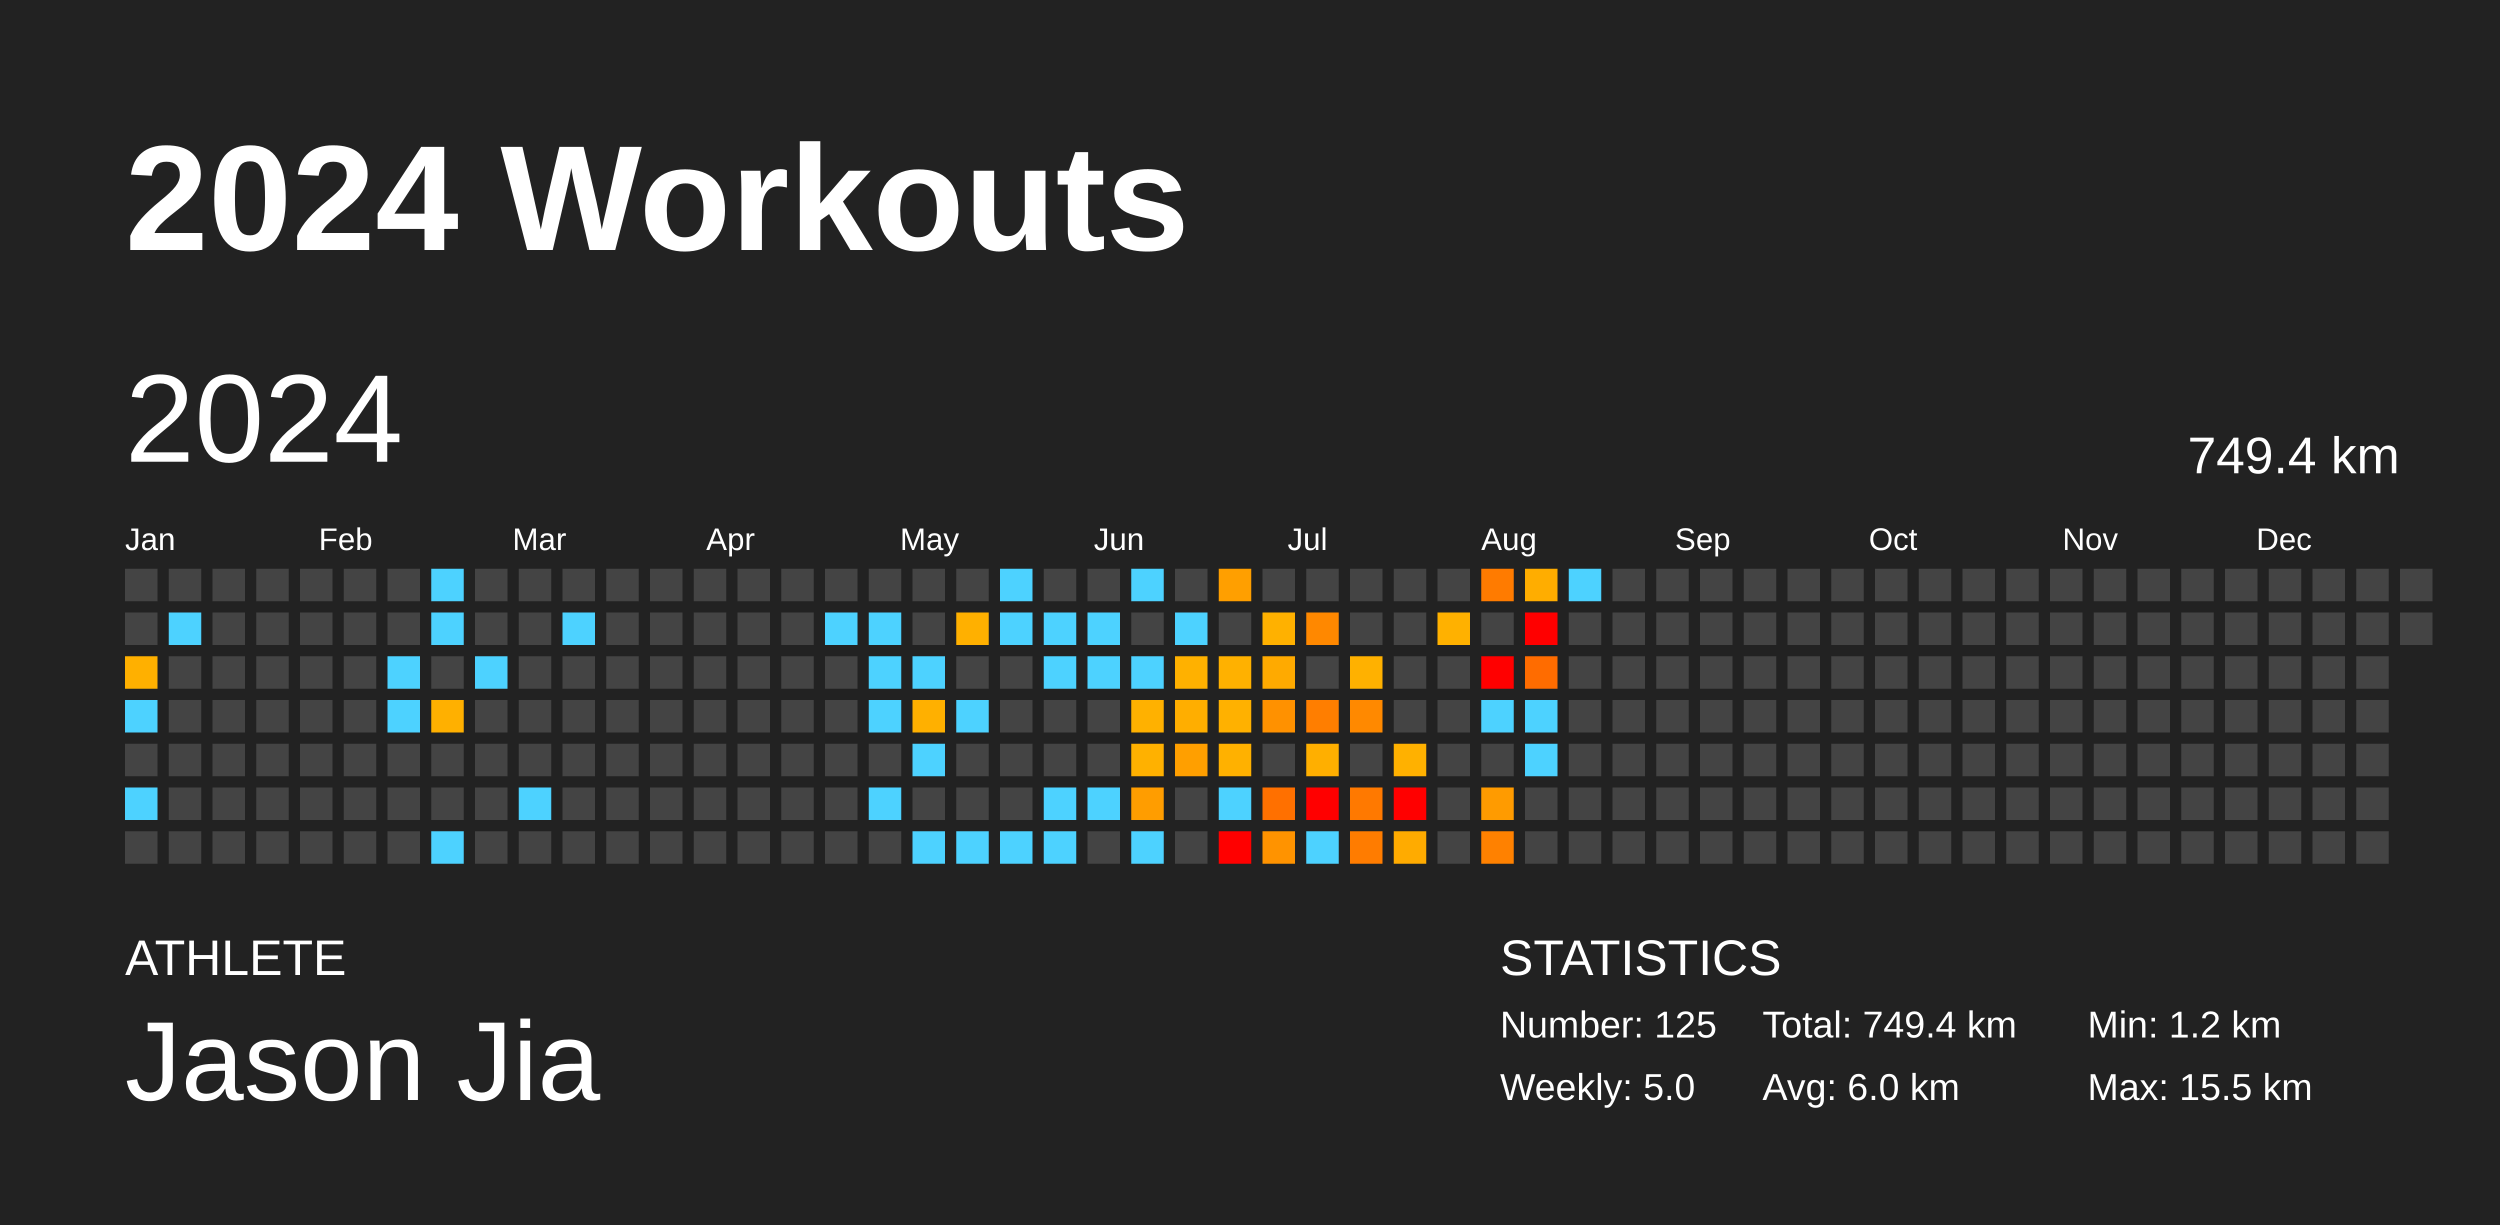
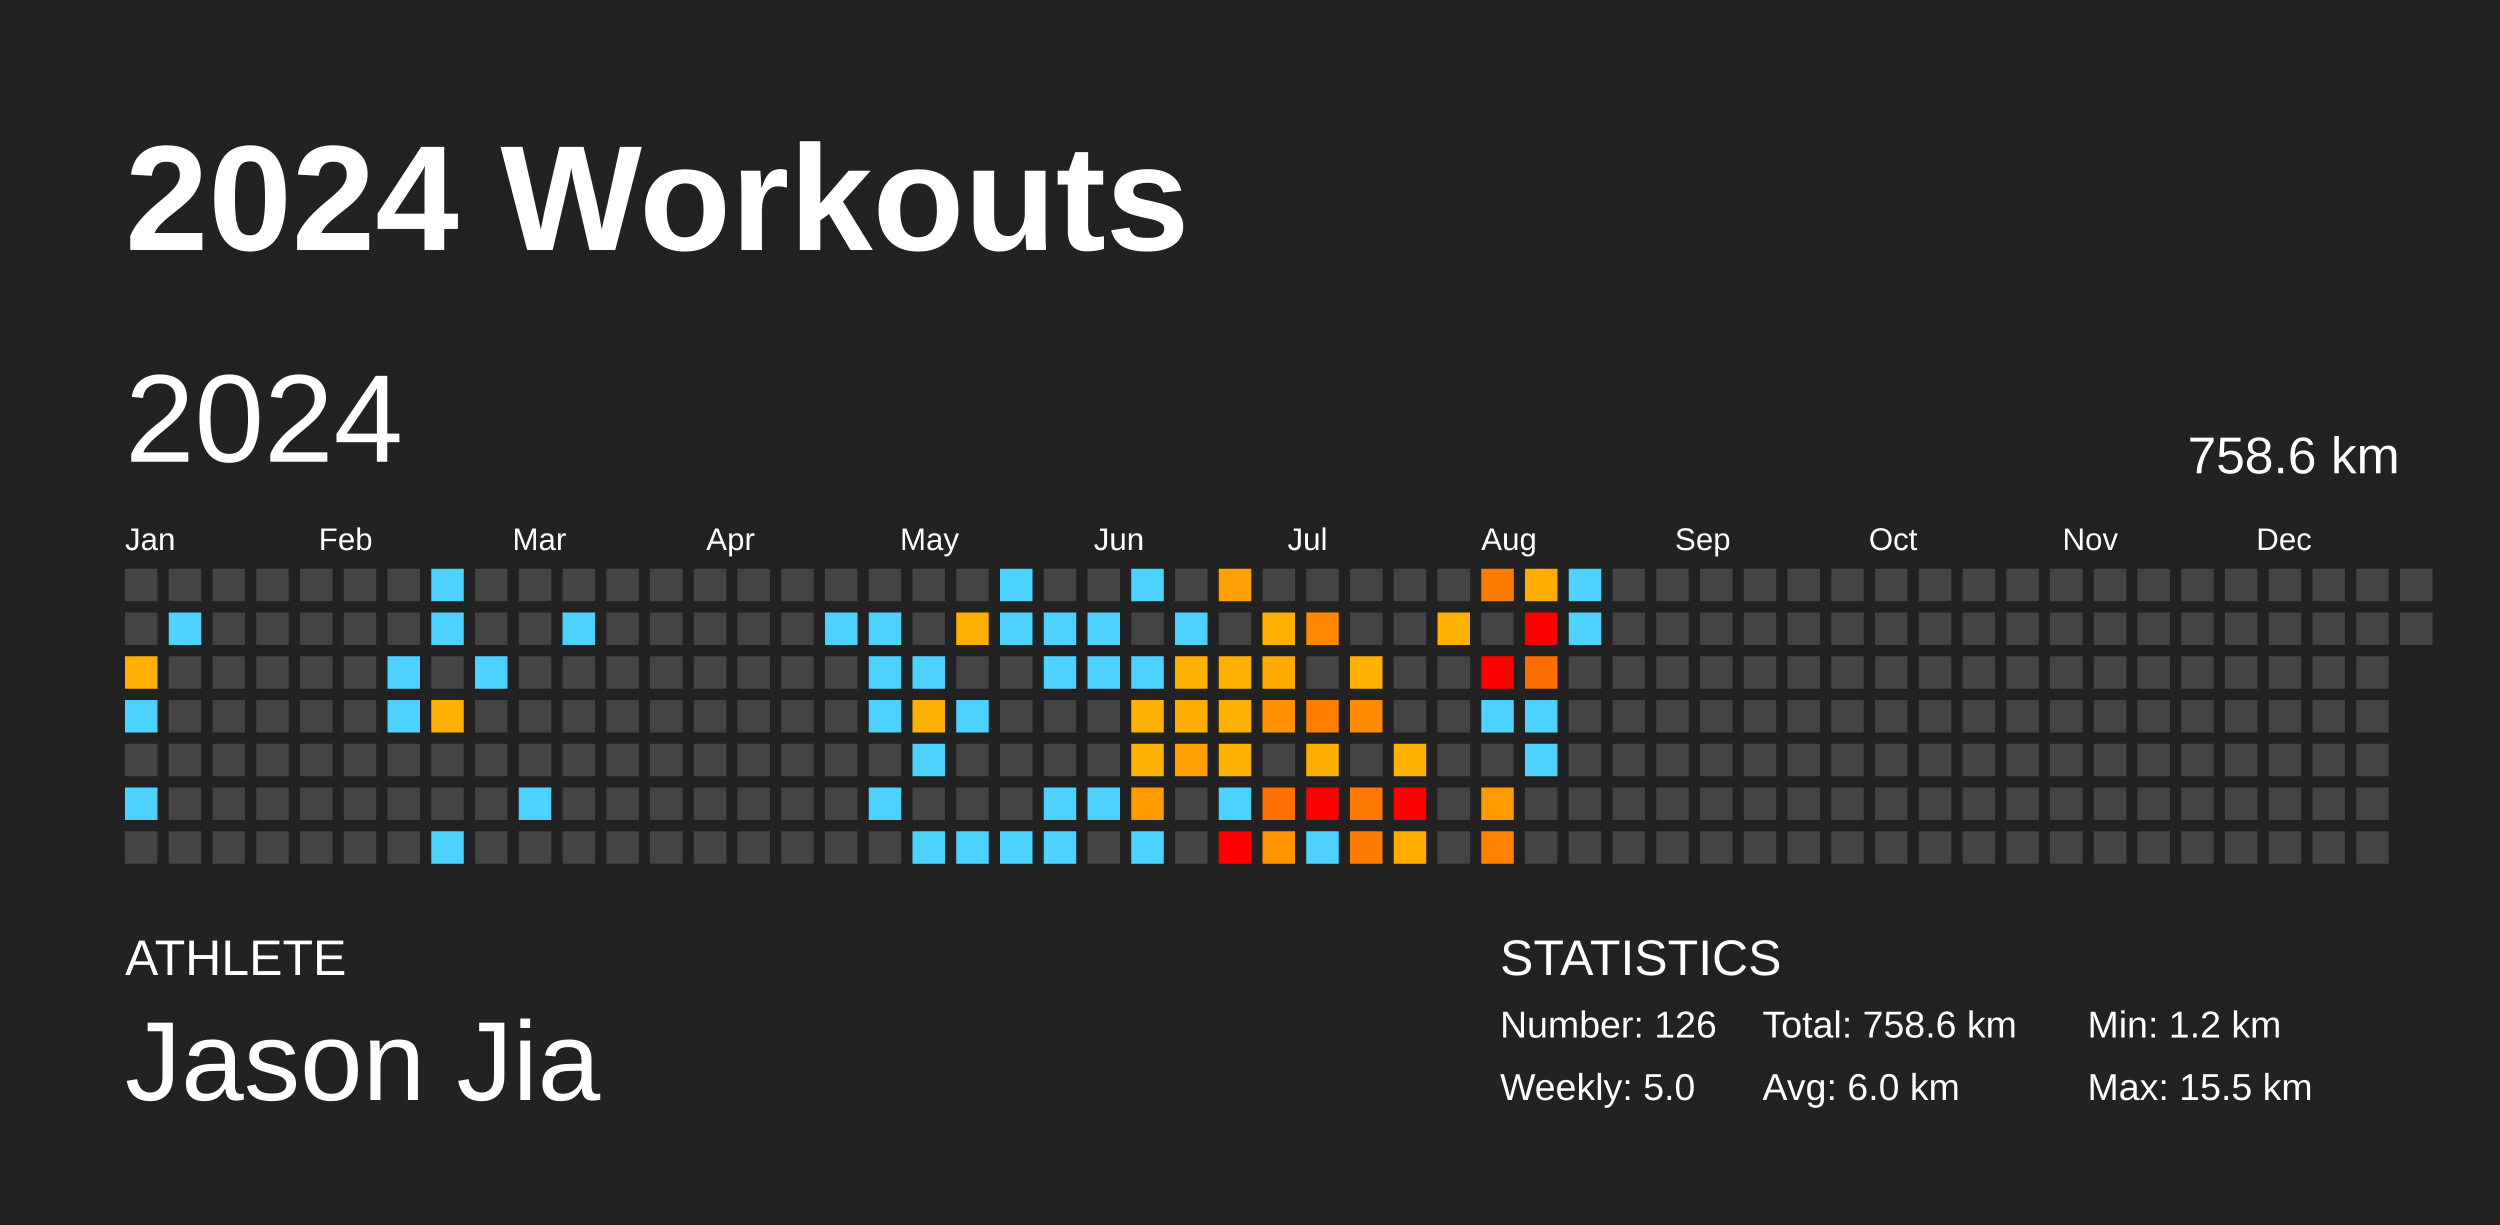
<svg xmlns="http://www.w3.org/2000/svg" baseProfile="full" height="98mm" version="1.1" viewBox="0,0,200,98" width="200mm">
  <defs />
  <rect fill="#222222" height="98" width="200" x="0" y="0" />
  <text fill="#FFFFFF" style="font-size:12px; font-family:Arial; font-weight:bold;" x="10" y="20">2024 Workouts</text>
  <text fill="#FFFFFF" style="font-size:4px; font-family:Arial" x="10" y="78">ATHLETE</text>
  <text fill="#FFFFFF" style="font-size:9px; font-family:Arial" x="10" y="88">Jason Jia</text>
  <text fill="#FFFFFF" style="font-size:4px; font-family:Arial" x="120" y="78">STATISTICS</text>
-   <text fill="#FFFFFF" style="font-size:3px; font-family:Arial" x="120" y="83">Number: 125</text>
+   <text fill="#FFFFFF" style="font-size:3px; font-family:Arial" x="120" y="83">Number: 126</text>
  <text fill="#FFFFFF" style="font-size:3px; font-family:Arial" x="120" y="88">Weekly: 5.0</text>
-   <text fill="#FFFFFF" style="font-size:3px; font-family:Arial" x="141" y="83">Total: 749.4 km</text>
+   <text fill="#FFFFFF" style="font-size:3px; font-family:Arial" x="141" y="83">Total: 758.6 km</text>
  <text fill="#FFFFFF" style="font-size:3px; font-family:Arial" x="141" y="88">Avg: 6.0 km</text>
  <text fill="#FFFFFF" style="font-size:3px; font-family:Arial" x="167" y="83">Min: 1.2 km</text>
  <text fill="#FFFFFF" style="font-size:3px; font-family:Arial" x="167" y="88">Max: 15.5 km</text>
  <text dominant-baseline="hanging" fill="#FFFFFF" style="font-size:10.0px; font-family:Arial;" x="10" y="30">2024</text>
-   <text dominant-baseline="hanging" fill="#FFFFFF" style="font-size:4.125px; font-family:Arial;" x="175" y="35">749.4 km</text>
+   <text dominant-baseline="hanging" fill="#FFFFFF" style="font-size:4.125px; font-family:Arial;" x="175" y="35">758.6 km</text>
  <text fill="#FFFFFF" style="font-size:2.5px; font-family:Arial" x="10.0" y="44">Jan</text>
  <text fill="#FFFFFF" style="font-size:2.5px; font-family:Arial" x="25.5" y="44">Feb</text>
  <text fill="#FFFFFF" style="font-size:2.5px; font-family:Arial" x="41.0" y="44">Mar</text>
  <text fill="#FFFFFF" style="font-size:2.5px; font-family:Arial" x="56.5" y="44">Apr</text>
  <text fill="#FFFFFF" style="font-size:2.5px; font-family:Arial" x="72.0" y="44">May</text>
  <text fill="#FFFFFF" style="font-size:2.5px; font-family:Arial" x="87.5" y="44">Jun</text>
  <text fill="#FFFFFF" style="font-size:2.5px; font-family:Arial" x="103.0" y="44">Jul</text>
  <text fill="#FFFFFF" style="font-size:2.5px; font-family:Arial" x="118.5" y="44">Aug</text>
  <text fill="#FFFFFF" style="font-size:2.5px; font-family:Arial" x="134.0" y="44">Sep</text>
  <text fill="#FFFFFF" style="font-size:2.5px; font-family:Arial" x="149.5" y="44">Oct</text>
  <text fill="#FFFFFF" style="font-size:2.5px; font-family:Arial" x="165.0" y="44">Nov</text>
  <text fill="#FFFFFF" style="font-size:2.5px; font-family:Arial" x="180.5" y="44">Dec</text>
  <rect fill="#444444" height="2.6" width="2.6" x="10.0" y="45.5" />
  <rect fill="#444444" height="2.6" width="2.6" x="10.0" y="49.0" />
  <rect fill="#ffb000" height="2.6" width="2.6" x="10.0" y="52.5" />
  <rect fill="#4dd2ff" height="2.6" width="2.6" x="10.0" y="56.0" />
  <rect fill="#444444" height="2.6" width="2.6" x="10.0" y="59.5" />
  <rect fill="#4dd2ff" height="2.6" width="2.6" x="10.0" y="63.0" />
  <rect fill="#444444" height="2.6" width="2.6" x="10.0" y="66.5" />
  <rect fill="#444444" height="2.6" width="2.6" x="13.5" y="45.5" />
  <rect fill="#4dd2ff" height="2.6" width="2.6" x="13.5" y="49.0" />
  <rect fill="#444444" height="2.6" width="2.6" x="13.5" y="52.5" />
  <rect fill="#444444" height="2.6" width="2.6" x="13.5" y="56.0" />
  <rect fill="#444444" height="2.6" width="2.6" x="13.5" y="59.5" />
  <rect fill="#444444" height="2.6" width="2.6" x="13.5" y="63.0" />
  <rect fill="#444444" height="2.6" width="2.6" x="13.5" y="66.5" />
  <rect fill="#444444" height="2.6" width="2.6" x="17.0" y="45.5" />
  <rect fill="#444444" height="2.6" width="2.6" x="17.0" y="49.0" />
  <rect fill="#444444" height="2.6" width="2.6" x="17.0" y="52.5" />
  <rect fill="#444444" height="2.6" width="2.6" x="17.0" y="56.0" />
  <rect fill="#444444" height="2.6" width="2.6" x="17.0" y="59.5" />
  <rect fill="#444444" height="2.6" width="2.6" x="17.0" y="63.0" />
  <rect fill="#444444" height="2.6" width="2.6" x="17.0" y="66.5" />
  <rect fill="#444444" height="2.6" width="2.6" x="20.5" y="45.5" />
  <rect fill="#444444" height="2.6" width="2.6" x="20.5" y="49.0" />
  <rect fill="#444444" height="2.6" width="2.6" x="20.5" y="52.5" />
  <rect fill="#444444" height="2.6" width="2.6" x="20.5" y="56.0" />
  <rect fill="#444444" height="2.6" width="2.6" x="20.5" y="59.5" />
  <rect fill="#444444" height="2.6" width="2.6" x="20.5" y="63.0" />
  <rect fill="#444444" height="2.6" width="2.6" x="20.5" y="66.5" />
  <rect fill="#444444" height="2.6" width="2.6" x="24.0" y="45.5" />
  <rect fill="#444444" height="2.6" width="2.6" x="24.0" y="49.0" />
  <rect fill="#444444" height="2.6" width="2.6" x="24.0" y="52.5" />
  <rect fill="#444444" height="2.6" width="2.6" x="24.0" y="56.0" />
  <rect fill="#444444" height="2.6" width="2.6" x="24.0" y="59.5" />
  <rect fill="#444444" height="2.6" width="2.6" x="24.0" y="63.0" />
  <rect fill="#444444" height="2.6" width="2.6" x="24.0" y="66.5" />
  <rect fill="#444444" height="2.6" width="2.6" x="27.5" y="45.5" />
  <rect fill="#444444" height="2.6" width="2.6" x="27.5" y="49.0" />
  <rect fill="#444444" height="2.6" width="2.6" x="27.5" y="52.5" />
  <rect fill="#444444" height="2.6" width="2.6" x="27.5" y="56.0" />
  <rect fill="#444444" height="2.6" width="2.6" x="27.5" y="59.5" />
  <rect fill="#444444" height="2.6" width="2.6" x="27.5" y="63.0" />
  <rect fill="#444444" height="2.6" width="2.6" x="27.5" y="66.5" />
  <rect fill="#444444" height="2.6" width="2.6" x="31.0" y="45.5" />
  <rect fill="#444444" height="2.6" width="2.6" x="31.0" y="49.0" />
  <rect fill="#4dd2ff" height="2.6" width="2.6" x="31.0" y="52.5" />
  <rect fill="#4dd2ff" height="2.6" width="2.6" x="31.0" y="56.0" />
  <rect fill="#444444" height="2.6" width="2.6" x="31.0" y="59.5" />
  <rect fill="#444444" height="2.6" width="2.6" x="31.0" y="63.0" />
  <rect fill="#444444" height="2.6" width="2.6" x="31.0" y="66.5" />
  <rect fill="#4dd2ff" height="2.6" width="2.6" x="34.5" y="45.5" />
  <rect fill="#4dd2ff" height="2.6" width="2.6" x="34.5" y="49.0" />
  <rect fill="#444444" height="2.6" width="2.6" x="34.5" y="52.5" />
  <rect fill="#ffb000" height="2.6" width="2.6" x="34.5" y="56.0" />
  <rect fill="#444444" height="2.6" width="2.6" x="34.5" y="59.5" />
  <rect fill="#444444" height="2.6" width="2.6" x="34.5" y="63.0" />
  <rect fill="#4dd2ff" height="2.6" width="2.6" x="34.5" y="66.5" />
  <rect fill="#444444" height="2.6" width="2.6" x="38.0" y="45.5" />
  <rect fill="#444444" height="2.6" width="2.6" x="38.0" y="49.0" />
  <rect fill="#4dd2ff" height="2.6" width="2.6" x="38.0" y="52.5" />
  <rect fill="#444444" height="2.6" width="2.6" x="38.0" y="56.0" />
  <rect fill="#444444" height="2.6" width="2.6" x="38.0" y="59.5" />
  <rect fill="#444444" height="2.6" width="2.6" x="38.0" y="63.0" />
  <rect fill="#444444" height="2.6" width="2.6" x="38.0" y="66.5" />
  <rect fill="#444444" height="2.6" width="2.6" x="41.5" y="45.5" />
  <rect fill="#444444" height="2.6" width="2.6" x="41.5" y="49.0" />
  <rect fill="#444444" height="2.6" width="2.6" x="41.5" y="52.5" />
  <rect fill="#444444" height="2.6" width="2.6" x="41.5" y="56.0" />
  <rect fill="#444444" height="2.6" width="2.6" x="41.5" y="59.5" />
  <rect fill="#4dd2ff" height="2.6" width="2.6" x="41.5" y="63.0" />
  <rect fill="#444444" height="2.6" width="2.6" x="41.5" y="66.5" />
  <rect fill="#444444" height="2.6" width="2.6" x="45.0" y="45.5" />
  <rect fill="#4dd2ff" height="2.6" width="2.6" x="45.0" y="49.0" />
  <rect fill="#444444" height="2.6" width="2.6" x="45.0" y="52.5" />
  <rect fill="#444444" height="2.6" width="2.6" x="45.0" y="56.0" />
  <rect fill="#444444" height="2.6" width="2.6" x="45.0" y="59.5" />
  <rect fill="#444444" height="2.6" width="2.6" x="45.0" y="63.0" />
  <rect fill="#444444" height="2.6" width="2.6" x="45.0" y="66.5" />
  <rect fill="#444444" height="2.6" width="2.6" x="48.5" y="45.5" />
  <rect fill="#444444" height="2.6" width="2.6" x="48.5" y="49.0" />
  <rect fill="#444444" height="2.6" width="2.6" x="48.5" y="52.5" />
  <rect fill="#444444" height="2.6" width="2.6" x="48.5" y="56.0" />
  <rect fill="#444444" height="2.6" width="2.6" x="48.5" y="59.5" />
  <rect fill="#444444" height="2.6" width="2.6" x="48.5" y="63.0" />
  <rect fill="#444444" height="2.6" width="2.6" x="48.5" y="66.5" />
  <rect fill="#444444" height="2.6" width="2.6" x="52.0" y="45.5" />
  <rect fill="#444444" height="2.6" width="2.6" x="52.0" y="49.0" />
  <rect fill="#444444" height="2.6" width="2.6" x="52.0" y="52.5" />
  <rect fill="#444444" height="2.6" width="2.6" x="52.0" y="56.0" />
  <rect fill="#444444" height="2.6" width="2.6" x="52.0" y="59.5" />
  <rect fill="#444444" height="2.6" width="2.6" x="52.0" y="63.0" />
  <rect fill="#444444" height="2.6" width="2.6" x="52.0" y="66.5" />
  <rect fill="#444444" height="2.6" width="2.6" x="55.5" y="45.5" />
  <rect fill="#444444" height="2.6" width="2.6" x="55.5" y="49.0" />
  <rect fill="#444444" height="2.6" width="2.6" x="55.5" y="52.5" />
  <rect fill="#444444" height="2.6" width="2.6" x="55.5" y="56.0" />
  <rect fill="#444444" height="2.6" width="2.6" x="55.5" y="59.5" />
  <rect fill="#444444" height="2.6" width="2.6" x="55.5" y="63.0" />
  <rect fill="#444444" height="2.6" width="2.6" x="55.5" y="66.5" />
  <rect fill="#444444" height="2.6" width="2.6" x="59.0" y="45.5" />
  <rect fill="#444444" height="2.6" width="2.6" x="59.0" y="49.0" />
  <rect fill="#444444" height="2.6" width="2.6" x="59.0" y="52.5" />
  <rect fill="#444444" height="2.6" width="2.6" x="59.0" y="56.0" />
  <rect fill="#444444" height="2.6" width="2.6" x="59.0" y="59.5" />
  <rect fill="#444444" height="2.6" width="2.6" x="59.0" y="63.0" />
  <rect fill="#444444" height="2.6" width="2.6" x="59.0" y="66.5" />
  <rect fill="#444444" height="2.6" width="2.6" x="62.5" y="45.5" />
  <rect fill="#444444" height="2.6" width="2.6" x="62.5" y="49.0" />
  <rect fill="#444444" height="2.6" width="2.6" x="62.5" y="52.5" />
  <rect fill="#444444" height="2.6" width="2.6" x="62.5" y="56.0" />
  <rect fill="#444444" height="2.6" width="2.6" x="62.5" y="59.5" />
  <rect fill="#444444" height="2.6" width="2.6" x="62.5" y="63.0" />
  <rect fill="#444444" height="2.6" width="2.6" x="62.5" y="66.5" />
  <rect fill="#444444" height="2.6" width="2.6" x="66.0" y="45.5" />
  <rect fill="#4dd2ff" height="2.6" width="2.6" x="66.0" y="49.0" />
  <rect fill="#444444" height="2.6" width="2.6" x="66.0" y="52.5" />
  <rect fill="#444444" height="2.6" width="2.6" x="66.0" y="56.0" />
  <rect fill="#444444" height="2.6" width="2.6" x="66.0" y="59.5" />
  <rect fill="#444444" height="2.6" width="2.6" x="66.0" y="63.0" />
  <rect fill="#444444" height="2.6" width="2.6" x="66.0" y="66.5" />
  <rect fill="#444444" height="2.6" width="2.6" x="69.5" y="45.5" />
  <rect fill="#4dd2ff" height="2.6" width="2.6" x="69.5" y="49.0" />
  <rect fill="#4dd2ff" height="2.6" width="2.6" x="69.5" y="52.5" />
  <rect fill="#4dd2ff" height="2.6" width="2.6" x="69.5" y="56.0" />
  <rect fill="#444444" height="2.6" width="2.6" x="69.5" y="59.5" />
  <rect fill="#4dd2ff" height="2.6" width="2.6" x="69.5" y="63.0" />
  <rect fill="#444444" height="2.6" width="2.6" x="69.5" y="66.5" />
  <rect fill="#444444" height="2.6" width="2.6" x="73.0" y="45.5" />
  <rect fill="#444444" height="2.6" width="2.6" x="73.0" y="49.0" />
  <rect fill="#4dd2ff" height="2.6" width="2.6" x="73.0" y="52.5" />
  <rect fill="#ffb000" height="2.6" width="2.6" x="73.0" y="56.0" />
  <rect fill="#4dd2ff" height="2.6" width="2.6" x="73.0" y="59.5" />
  <rect fill="#444444" height="2.6" width="2.6" x="73.0" y="63.0" />
  <rect fill="#4dd2ff" height="2.6" width="2.6" x="73.0" y="66.5" />
  <rect fill="#444444" height="2.6" width="2.6" x="76.5" y="45.5" />
  <rect fill="#ffb000" height="2.6" width="2.6" x="76.5" y="49.0" />
  <rect fill="#444444" height="2.6" width="2.6" x="76.5" y="52.5" />
  <rect fill="#4dd2ff" height="2.6" width="2.6" x="76.5" y="56.0" />
  <rect fill="#444444" height="2.6" width="2.6" x="76.5" y="59.5" />
  <rect fill="#444444" height="2.6" width="2.6" x="76.5" y="63.0" />
  <rect fill="#4dd2ff" height="2.6" width="2.6" x="76.5" y="66.5" />
  <rect fill="#4dd2ff" height="2.6" width="2.6" x="80.0" y="45.5" />
  <rect fill="#4dd2ff" height="2.6" width="2.6" x="80.0" y="49.0" />
  <rect fill="#444444" height="2.6" width="2.6" x="80.0" y="52.5" />
  <rect fill="#444444" height="2.6" width="2.6" x="80.0" y="56.0" />
  <rect fill="#444444" height="2.6" width="2.6" x="80.0" y="59.5" />
  <rect fill="#444444" height="2.6" width="2.6" x="80.0" y="63.0" />
  <rect fill="#4dd2ff" height="2.6" width="2.6" x="80.0" y="66.5" />
  <rect fill="#444444" height="2.6" width="2.6" x="83.5" y="45.5" />
  <rect fill="#4dd2ff" height="2.6" width="2.6" x="83.5" y="49.0" />
  <rect fill="#4dd2ff" height="2.6" width="2.6" x="83.5" y="52.5" />
  <rect fill="#444444" height="2.6" width="2.6" x="83.5" y="56.0" />
  <rect fill="#444444" height="2.6" width="2.6" x="83.5" y="59.5" />
  <rect fill="#4dd2ff" height="2.6" width="2.6" x="83.5" y="63.0" />
  <rect fill="#4dd2ff" height="2.6" width="2.6" x="83.5" y="66.5" />
  <rect fill="#444444" height="2.6" width="2.6" x="87.0" y="45.5" />
  <rect fill="#4dd2ff" height="2.6" width="2.6" x="87.0" y="49.0" />
  <rect fill="#4dd2ff" height="2.6" width="2.6" x="87.0" y="52.5" />
  <rect fill="#444444" height="2.6" width="2.6" x="87.0" y="56.0" />
  <rect fill="#444444" height="2.6" width="2.6" x="87.0" y="59.5" />
  <rect fill="#4dd2ff" height="2.6" width="2.6" x="87.0" y="63.0" />
  <rect fill="#444444" height="2.6" width="2.6" x="87.0" y="66.5" />
  <rect fill="#4dd2ff" height="2.6" width="2.6" x="90.5" y="45.5" />
  <rect fill="#444444" height="2.6" width="2.6" x="90.5" y="49.0" />
  <rect fill="#4dd2ff" height="2.6" width="2.6" x="90.5" y="52.5" />
  <rect fill="#ffb100" height="2.6" width="2.6" x="90.5" y="56.0" />
  <rect fill="#ffb100" height="2.6" width="2.6" x="90.5" y="59.5" />
  <rect fill="#ff9d00" height="2.6" width="2.6" x="90.5" y="63.0" />
  <rect fill="#4dd2ff" height="2.6" width="2.6" x="90.5" y="66.5" />
  <rect fill="#444444" height="2.6" width="2.6" x="94.0" y="45.5" />
  <rect fill="#4dd2ff" height="2.6" width="2.6" x="94.0" y="49.0" />
  <rect fill="#ffb100" height="2.6" width="2.6" x="94.0" y="52.5" />
  <rect fill="#ffae00" height="2.6" width="2.6" x="94.0" y="56.0" />
  <rect fill="#ff9f00" height="2.6" width="2.6" x="94.0" y="59.5" />
  <rect fill="#444444" height="2.6" width="2.6" x="94.0" y="63.0" />
  <rect fill="#444444" height="2.6" width="2.6" x="94.0" y="66.5" />
  <rect fill="#ff9f00" height="2.6" width="2.6" x="97.5" y="45.5" />
  <rect fill="#444444" height="2.6" width="2.6" x="97.5" y="49.0" />
  <rect fill="#ffb100" height="2.6" width="2.6" x="97.5" y="52.5" />
  <rect fill="#ffb100" height="2.6" width="2.6" x="97.5" y="56.0" />
  <rect fill="#ffb100" height="2.6" width="2.6" x="97.5" y="59.5" />
  <rect fill="#4dd2ff" height="2.6" width="2.6" x="97.5" y="63.0" />
  <rect fill="red" height="2.6" width="2.6" x="97.5" y="66.5" />
  <rect fill="#444444" height="2.6" width="2.6" x="101.0" y="45.5" />
  <rect fill="#ffb100" height="2.6" width="2.6" x="101.0" y="49.0" />
  <rect fill="#ffaa00" height="2.6" width="2.6" x="101.0" y="52.5" />
  <rect fill="#ff9100" height="2.6" width="2.6" x="101.0" y="56.0" />
  <rect fill="#444444" height="2.6" width="2.6" x="101.0" y="59.5" />
  <rect fill="#ff7000" height="2.6" width="2.6" x="101.0" y="63.0" />
  <rect fill="#ff9300" height="2.6" width="2.6" x="101.0" y="66.5" />
  <rect fill="#444444" height="2.6" width="2.6" x="104.5" y="45.5" />
  <rect fill="#ff8800" height="2.6" width="2.6" x="104.5" y="49.0" />
  <rect fill="#444444" height="2.6" width="2.6" x="104.5" y="52.5" />
  <rect fill="#ff7e00" height="2.6" width="2.6" x="104.5" y="56.0" />
  <rect fill="#ffaf00" height="2.6" width="2.6" x="104.5" y="59.5" />
  <rect fill="red" height="2.6" width="2.6" x="104.5" y="63.0" />
  <rect fill="#4dd2ff" height="2.6" width="2.6" x="104.5" y="66.5" />
  <rect fill="#444444" height="2.6" width="2.6" x="108.0" y="45.5" />
  <rect fill="#444444" height="2.6" width="2.6" x="108.0" y="49.0" />
  <rect fill="#ffb100" height="2.6" width="2.6" x="108.0" y="52.5" />
  <rect fill="#ff8900" height="2.6" width="2.6" x="108.0" y="56.0" />
  <rect fill="#444444" height="2.6" width="2.6" x="108.0" y="59.5" />
  <rect fill="#ff7900" height="2.6" width="2.6" x="108.0" y="63.0" />
  <rect fill="#ff7c00" height="2.6" width="2.6" x="108.0" y="66.5" />
  <rect fill="#444444" height="2.6" width="2.6" x="111.5" y="45.5" />
  <rect fill="#444444" height="2.6" width="2.6" x="111.5" y="49.0" />
  <rect fill="#444444" height="2.6" width="2.6" x="111.5" y="52.5" />
  <rect fill="#444444" height="2.6" width="2.6" x="111.5" y="56.0" />
  <rect fill="#ffb100" height="2.6" width="2.6" x="111.5" y="59.5" />
  <rect fill="red" height="2.6" width="2.6" x="111.5" y="63.0" />
  <rect fill="#ffab00" height="2.6" width="2.6" x="111.5" y="66.5" />
  <rect fill="#444444" height="2.6" width="2.6" x="115.0" y="45.5" />
  <rect fill="#ffb100" height="2.6" width="2.6" x="115.0" y="49.0" />
  <rect fill="#444444" height="2.6" width="2.6" x="115.0" y="52.5" />
  <rect fill="#444444" height="2.6" width="2.6" x="115.0" y="56.0" />
  <rect fill="#444444" height="2.6" width="2.6" x="115.0" y="59.5" />
  <rect fill="#444444" height="2.6" width="2.6" x="115.0" y="63.0" />
  <rect fill="#444444" height="2.6" width="2.6" x="115.0" y="66.5" />
  <rect fill="#ff7b00" height="2.6" width="2.6" x="118.5" y="45.5" />
  <rect fill="#444444" height="2.6" width="2.6" x="118.5" y="49.0" />
  <rect fill="red" height="2.6" width="2.6" x="118.5" y="52.5" />
  <rect fill="#4dd2ff" height="2.6" width="2.6" x="118.5" y="56.0" />
  <rect fill="#444444" height="2.6" width="2.6" x="118.5" y="59.5" />
  <rect fill="#ff9b00" height="2.6" width="2.6" x="118.5" y="63.0" />
  <rect fill="#ff8100" height="2.6" width="2.6" x="118.5" y="66.5" />
  <rect fill="#ffad00" height="2.6" width="2.6" x="122.0" y="45.5" />
  <rect fill="red" height="2.6" width="2.6" x="122.0" y="49.0" />
  <rect fill="#ff6c00" height="2.6" width="2.6" x="122.0" y="52.5" />
  <rect fill="#4dd2ff" height="2.6" width="2.6" x="122.0" y="56.0" />
  <rect fill="#4dd2ff" height="2.6" width="2.6" x="122.0" y="59.5" />
  <rect fill="#444444" height="2.6" width="2.6" x="122.0" y="63.0" />
  <rect fill="#444444" height="2.6" width="2.6" x="122.0" y="66.5" />
  <rect fill="#4dd2ff" height="2.6" width="2.6" x="125.5" y="45.5" />
-   <rect fill="#444444" height="2.6" width="2.6" x="125.5" y="49.0" />
+   <rect fill="#4dd2ff" height="2.6" width="2.6" x="125.5" y="49.0" />
  <rect fill="#444444" height="2.6" width="2.6" x="125.5" y="52.5" />
  <rect fill="#444444" height="2.6" width="2.6" x="125.5" y="56.0" />
  <rect fill="#444444" height="2.6" width="2.6" x="125.5" y="59.5" />
  <rect fill="#444444" height="2.6" width="2.6" x="125.5" y="63.0" />
  <rect fill="#444444" height="2.6" width="2.6" x="125.5" y="66.5" />
  <rect fill="#444444" height="2.6" width="2.6" x="129.0" y="45.5" />
  <rect fill="#444444" height="2.6" width="2.6" x="129.0" y="49.0" />
  <rect fill="#444444" height="2.6" width="2.6" x="129.0" y="52.5" />
  <rect fill="#444444" height="2.6" width="2.6" x="129.0" y="56.0" />
  <rect fill="#444444" height="2.6" width="2.6" x="129.0" y="59.5" />
  <rect fill="#444444" height="2.6" width="2.6" x="129.0" y="63.0" />
  <rect fill="#444444" height="2.6" width="2.6" x="129.0" y="66.5" />
  <rect fill="#444444" height="2.6" width="2.6" x="132.5" y="45.5" />
  <rect fill="#444444" height="2.6" width="2.6" x="132.5" y="49.0" />
  <rect fill="#444444" height="2.6" width="2.6" x="132.5" y="52.5" />
  <rect fill="#444444" height="2.6" width="2.6" x="132.5" y="56.0" />
  <rect fill="#444444" height="2.6" width="2.6" x="132.5" y="59.5" />
  <rect fill="#444444" height="2.6" width="2.6" x="132.5" y="63.0" />
  <rect fill="#444444" height="2.6" width="2.6" x="132.5" y="66.5" />
  <rect fill="#444444" height="2.6" width="2.6" x="136.0" y="45.5" />
  <rect fill="#444444" height="2.6" width="2.6" x="136.0" y="49.0" />
  <rect fill="#444444" height="2.6" width="2.6" x="136.0" y="52.5" />
  <rect fill="#444444" height="2.6" width="2.6" x="136.0" y="56.0" />
  <rect fill="#444444" height="2.6" width="2.6" x="136.0" y="59.5" />
  <rect fill="#444444" height="2.6" width="2.6" x="136.0" y="63.0" />
  <rect fill="#444444" height="2.6" width="2.6" x="136.0" y="66.5" />
  <rect fill="#444444" height="2.6" width="2.6" x="139.5" y="45.5" />
  <rect fill="#444444" height="2.6" width="2.6" x="139.5" y="49.0" />
  <rect fill="#444444" height="2.6" width="2.6" x="139.5" y="52.5" />
  <rect fill="#444444" height="2.6" width="2.6" x="139.5" y="56.0" />
  <rect fill="#444444" height="2.6" width="2.6" x="139.5" y="59.5" />
  <rect fill="#444444" height="2.6" width="2.6" x="139.5" y="63.0" />
  <rect fill="#444444" height="2.6" width="2.6" x="139.5" y="66.5" />
  <rect fill="#444444" height="2.6" width="2.6" x="143.0" y="45.5" />
  <rect fill="#444444" height="2.6" width="2.6" x="143.0" y="49.0" />
  <rect fill="#444444" height="2.6" width="2.6" x="143.0" y="52.5" />
  <rect fill="#444444" height="2.6" width="2.6" x="143.0" y="56.0" />
  <rect fill="#444444" height="2.6" width="2.6" x="143.0" y="59.5" />
  <rect fill="#444444" height="2.6" width="2.6" x="143.0" y="63.0" />
  <rect fill="#444444" height="2.6" width="2.6" x="143.0" y="66.5" />
  <rect fill="#444444" height="2.6" width="2.6" x="146.5" y="45.5" />
  <rect fill="#444444" height="2.6" width="2.6" x="146.5" y="49.0" />
  <rect fill="#444444" height="2.6" width="2.6" x="146.5" y="52.5" />
  <rect fill="#444444" height="2.6" width="2.6" x="146.5" y="56.0" />
  <rect fill="#444444" height="2.6" width="2.6" x="146.5" y="59.5" />
  <rect fill="#444444" height="2.6" width="2.6" x="146.5" y="63.0" />
  <rect fill="#444444" height="2.6" width="2.6" x="146.5" y="66.5" />
  <rect fill="#444444" height="2.6" width="2.6" x="150.0" y="45.5" />
  <rect fill="#444444" height="2.6" width="2.6" x="150.0" y="49.0" />
  <rect fill="#444444" height="2.6" width="2.6" x="150.0" y="52.5" />
  <rect fill="#444444" height="2.6" width="2.6" x="150.0" y="56.0" />
  <rect fill="#444444" height="2.6" width="2.6" x="150.0" y="59.5" />
  <rect fill="#444444" height="2.6" width="2.6" x="150.0" y="63.0" />
  <rect fill="#444444" height="2.6" width="2.6" x="150.0" y="66.5" />
  <rect fill="#444444" height="2.6" width="2.6" x="153.5" y="45.5" />
  <rect fill="#444444" height="2.6" width="2.6" x="153.5" y="49.0" />
  <rect fill="#444444" height="2.6" width="2.6" x="153.5" y="52.5" />
  <rect fill="#444444" height="2.6" width="2.6" x="153.5" y="56.0" />
  <rect fill="#444444" height="2.6" width="2.6" x="153.5" y="59.5" />
  <rect fill="#444444" height="2.6" width="2.6" x="153.5" y="63.0" />
  <rect fill="#444444" height="2.6" width="2.6" x="153.5" y="66.5" />
  <rect fill="#444444" height="2.6" width="2.6" x="157.0" y="45.5" />
  <rect fill="#444444" height="2.6" width="2.6" x="157.0" y="49.0" />
  <rect fill="#444444" height="2.6" width="2.6" x="157.0" y="52.5" />
  <rect fill="#444444" height="2.6" width="2.6" x="157.0" y="56.0" />
  <rect fill="#444444" height="2.6" width="2.6" x="157.0" y="59.5" />
  <rect fill="#444444" height="2.6" width="2.6" x="157.0" y="63.0" />
  <rect fill="#444444" height="2.6" width="2.6" x="157.0" y="66.5" />
  <rect fill="#444444" height="2.6" width="2.6" x="160.5" y="45.5" />
  <rect fill="#444444" height="2.6" width="2.6" x="160.5" y="49.0" />
  <rect fill="#444444" height="2.6" width="2.6" x="160.5" y="52.5" />
  <rect fill="#444444" height="2.6" width="2.6" x="160.5" y="56.0" />
  <rect fill="#444444" height="2.6" width="2.6" x="160.5" y="59.5" />
  <rect fill="#444444" height="2.6" width="2.6" x="160.5" y="63.0" />
  <rect fill="#444444" height="2.6" width="2.6" x="160.5" y="66.5" />
  <rect fill="#444444" height="2.6" width="2.6" x="164.0" y="45.5" />
  <rect fill="#444444" height="2.6" width="2.6" x="164.0" y="49.0" />
  <rect fill="#444444" height="2.6" width="2.6" x="164.0" y="52.5" />
  <rect fill="#444444" height="2.6" width="2.6" x="164.0" y="56.0" />
  <rect fill="#444444" height="2.6" width="2.6" x="164.0" y="59.5" />
  <rect fill="#444444" height="2.6" width="2.6" x="164.0" y="63.0" />
  <rect fill="#444444" height="2.6" width="2.6" x="164.0" y="66.5" />
  <rect fill="#444444" height="2.6" width="2.6" x="167.5" y="45.5" />
  <rect fill="#444444" height="2.6" width="2.6" x="167.5" y="49.0" />
  <rect fill="#444444" height="2.6" width="2.6" x="167.5" y="52.5" />
  <rect fill="#444444" height="2.6" width="2.6" x="167.5" y="56.0" />
  <rect fill="#444444" height="2.6" width="2.6" x="167.5" y="59.5" />
  <rect fill="#444444" height="2.6" width="2.6" x="167.5" y="63.0" />
  <rect fill="#444444" height="2.6" width="2.6" x="167.5" y="66.5" />
  <rect fill="#444444" height="2.6" width="2.6" x="171.0" y="45.5" />
  <rect fill="#444444" height="2.6" width="2.6" x="171.0" y="49.0" />
  <rect fill="#444444" height="2.6" width="2.6" x="171.0" y="52.5" />
  <rect fill="#444444" height="2.6" width="2.6" x="171.0" y="56.0" />
  <rect fill="#444444" height="2.6" width="2.6" x="171.0" y="59.5" />
  <rect fill="#444444" height="2.6" width="2.6" x="171.0" y="63.0" />
  <rect fill="#444444" height="2.6" width="2.6" x="171.0" y="66.5" />
  <rect fill="#444444" height="2.6" width="2.6" x="174.5" y="45.5" />
  <rect fill="#444444" height="2.6" width="2.6" x="174.5" y="49.0" />
  <rect fill="#444444" height="2.6" width="2.6" x="174.5" y="52.5" />
  <rect fill="#444444" height="2.6" width="2.6" x="174.5" y="56.0" />
  <rect fill="#444444" height="2.6" width="2.6" x="174.5" y="59.5" />
  <rect fill="#444444" height="2.6" width="2.6" x="174.5" y="63.0" />
  <rect fill="#444444" height="2.6" width="2.6" x="174.5" y="66.5" />
  <rect fill="#444444" height="2.6" width="2.6" x="178.0" y="45.5" />
  <rect fill="#444444" height="2.6" width="2.6" x="178.0" y="49.0" />
  <rect fill="#444444" height="2.6" width="2.6" x="178.0" y="52.5" />
  <rect fill="#444444" height="2.6" width="2.6" x="178.0" y="56.0" />
  <rect fill="#444444" height="2.6" width="2.6" x="178.0" y="59.5" />
  <rect fill="#444444" height="2.6" width="2.6" x="178.0" y="63.0" />
  <rect fill="#444444" height="2.6" width="2.6" x="178.0" y="66.5" />
  <rect fill="#444444" height="2.6" width="2.6" x="181.5" y="45.5" />
  <rect fill="#444444" height="2.6" width="2.6" x="181.5" y="49.0" />
  <rect fill="#444444" height="2.6" width="2.6" x="181.5" y="52.5" />
  <rect fill="#444444" height="2.6" width="2.6" x="181.5" y="56.0" />
  <rect fill="#444444" height="2.6" width="2.6" x="181.5" y="59.5" />
  <rect fill="#444444" height="2.6" width="2.6" x="181.5" y="63.0" />
  <rect fill="#444444" height="2.6" width="2.6" x="181.5" y="66.5" />
  <rect fill="#444444" height="2.6" width="2.6" x="185.0" y="45.5" />
  <rect fill="#444444" height="2.6" width="2.6" x="185.0" y="49.0" />
  <rect fill="#444444" height="2.6" width="2.6" x="185.0" y="52.5" />
  <rect fill="#444444" height="2.6" width="2.6" x="185.0" y="56.0" />
  <rect fill="#444444" height="2.6" width="2.6" x="185.0" y="59.5" />
  <rect fill="#444444" height="2.6" width="2.6" x="185.0" y="63.0" />
  <rect fill="#444444" height="2.6" width="2.6" x="185.0" y="66.5" />
  <rect fill="#444444" height="2.6" width="2.6" x="188.5" y="45.5" />
  <rect fill="#444444" height="2.6" width="2.6" x="188.5" y="49.0" />
  <rect fill="#444444" height="2.6" width="2.6" x="188.5" y="52.5" />
  <rect fill="#444444" height="2.6" width="2.6" x="188.5" y="56.0" />
  <rect fill="#444444" height="2.6" width="2.6" x="188.5" y="59.5" />
  <rect fill="#444444" height="2.6" width="2.6" x="188.5" y="63.0" />
  <rect fill="#444444" height="2.6" width="2.6" x="188.5" y="66.5" />
  <rect fill="#444444" height="2.6" width="2.6" x="192.0" y="45.5" />
  <rect fill="#444444" height="2.6" width="2.6" x="192.0" y="49.0" />
</svg>
